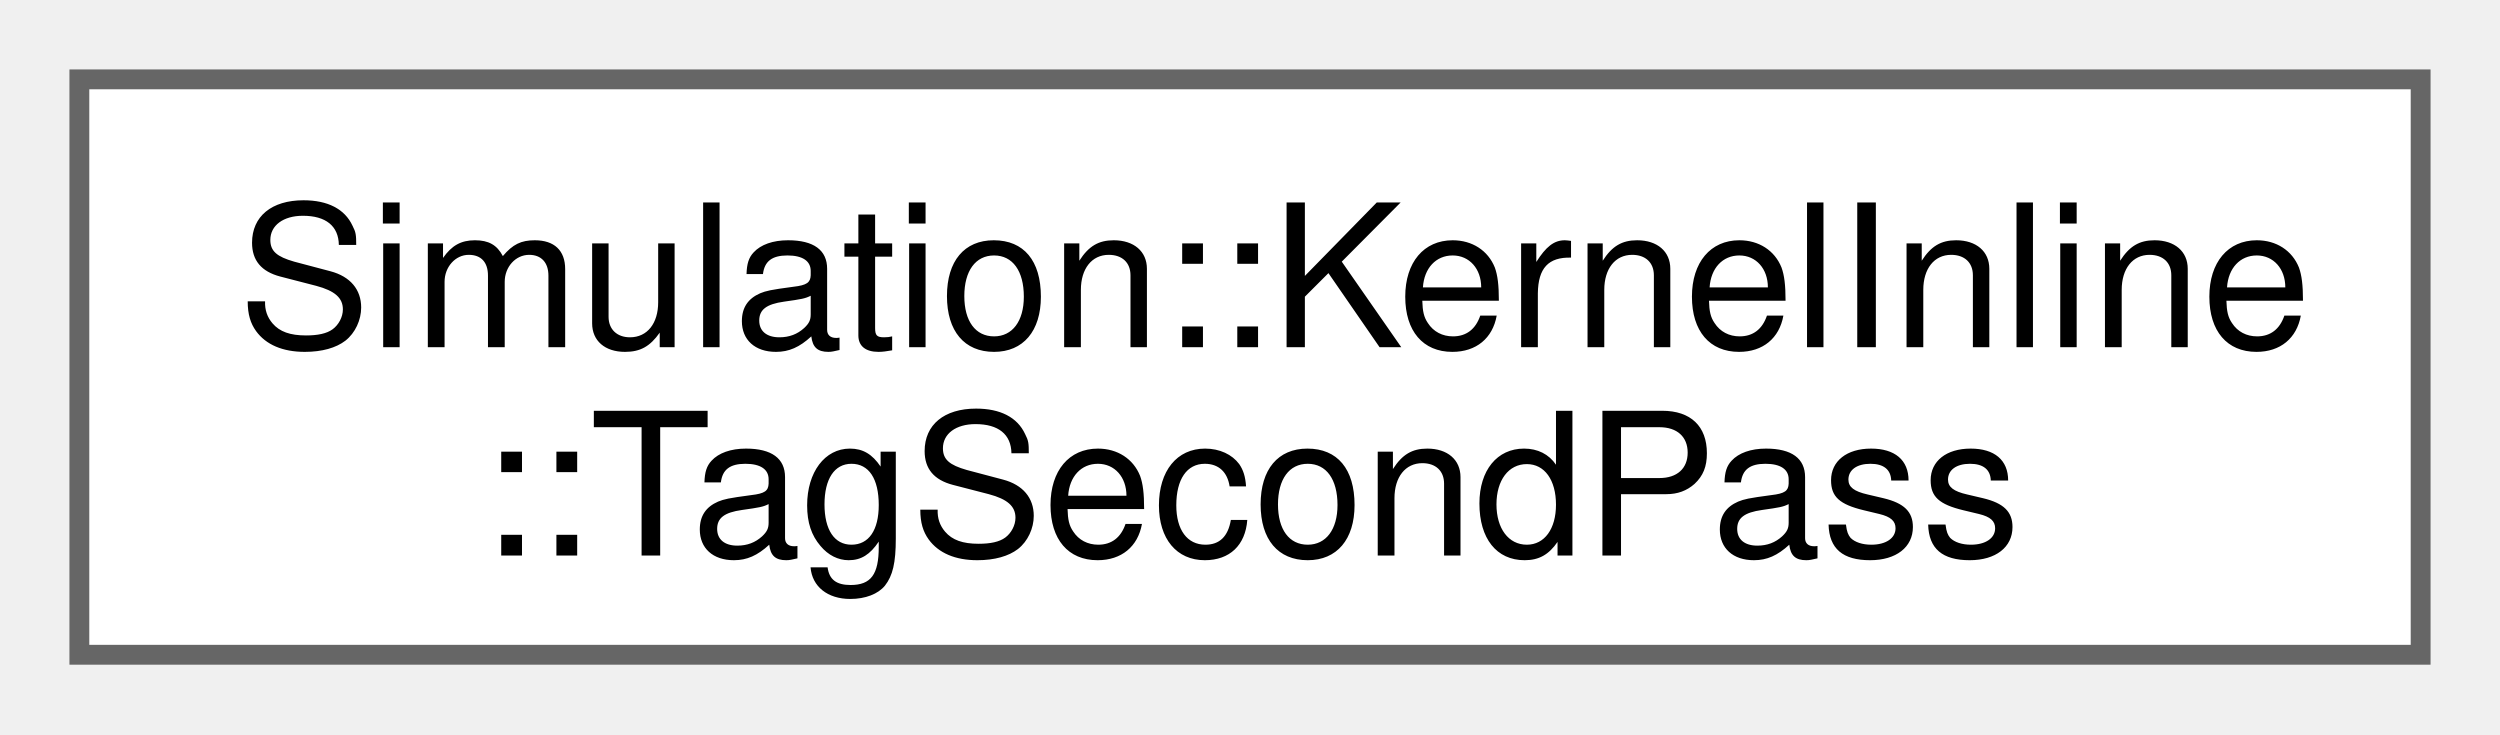
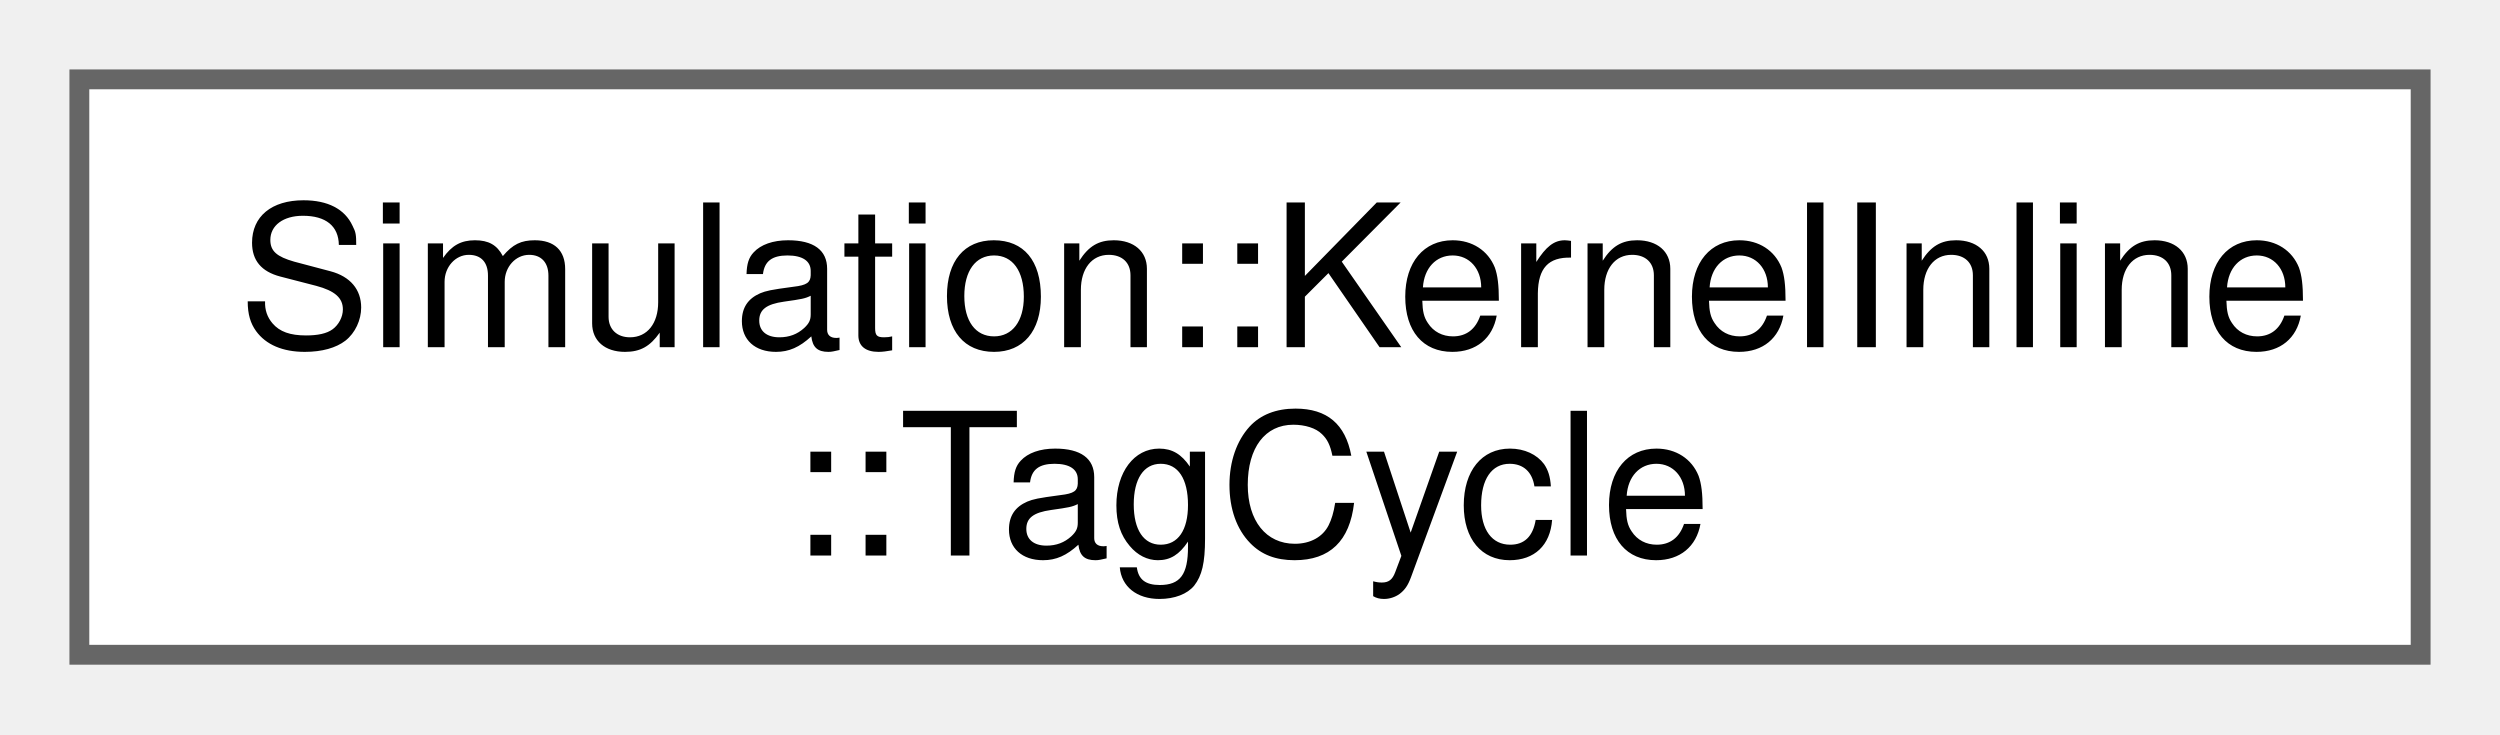
<svg xmlns="http://www.w3.org/2000/svg" xmlns:xlink="http://www.w3.org/1999/xlink" width="126pt" height="37pt" viewBox="0.00 0.00 126.00 37.00">
  <g id="graph0" class="graph" transform="scale(1 1) rotate(0) translate(4 33)">
    <g id="Node000000" class="node">
      <g id="a_Node000000">
-         <a xlink:href="structSimulation_1_1KernelInline_1_1TagSecondPass.html" target="_top" xlink:title=" ">
+         <a xlink:href="structSimulation_1_1KernelInline_1_1TagCycle.html" target="_top" xlink:title=" ">
          <polygon fill="white" stroke="#666666" points="118,-29 0,-29 0,0 118,0 118,-29" />
          <text xml:space="preserve" text-anchor="start" x="8" y="-15.5" font-family="Helvetica,sans-Serif" font-size="10.00">Simulation::KernelInline</text>
-           <text xml:space="preserve" text-anchor="middle" x="59" y="-5" font-family="Helvetica,sans-Serif" font-size="10.00">::TagSecondPass</text>
+           <text xml:space="preserve" text-anchor="middle" x="59" y="-5" font-family="Helvetica,sans-Serif" font-size="10.00">::TagCycle</text>
        </a>
      </g>
    </g>
  </g>
</svg>
